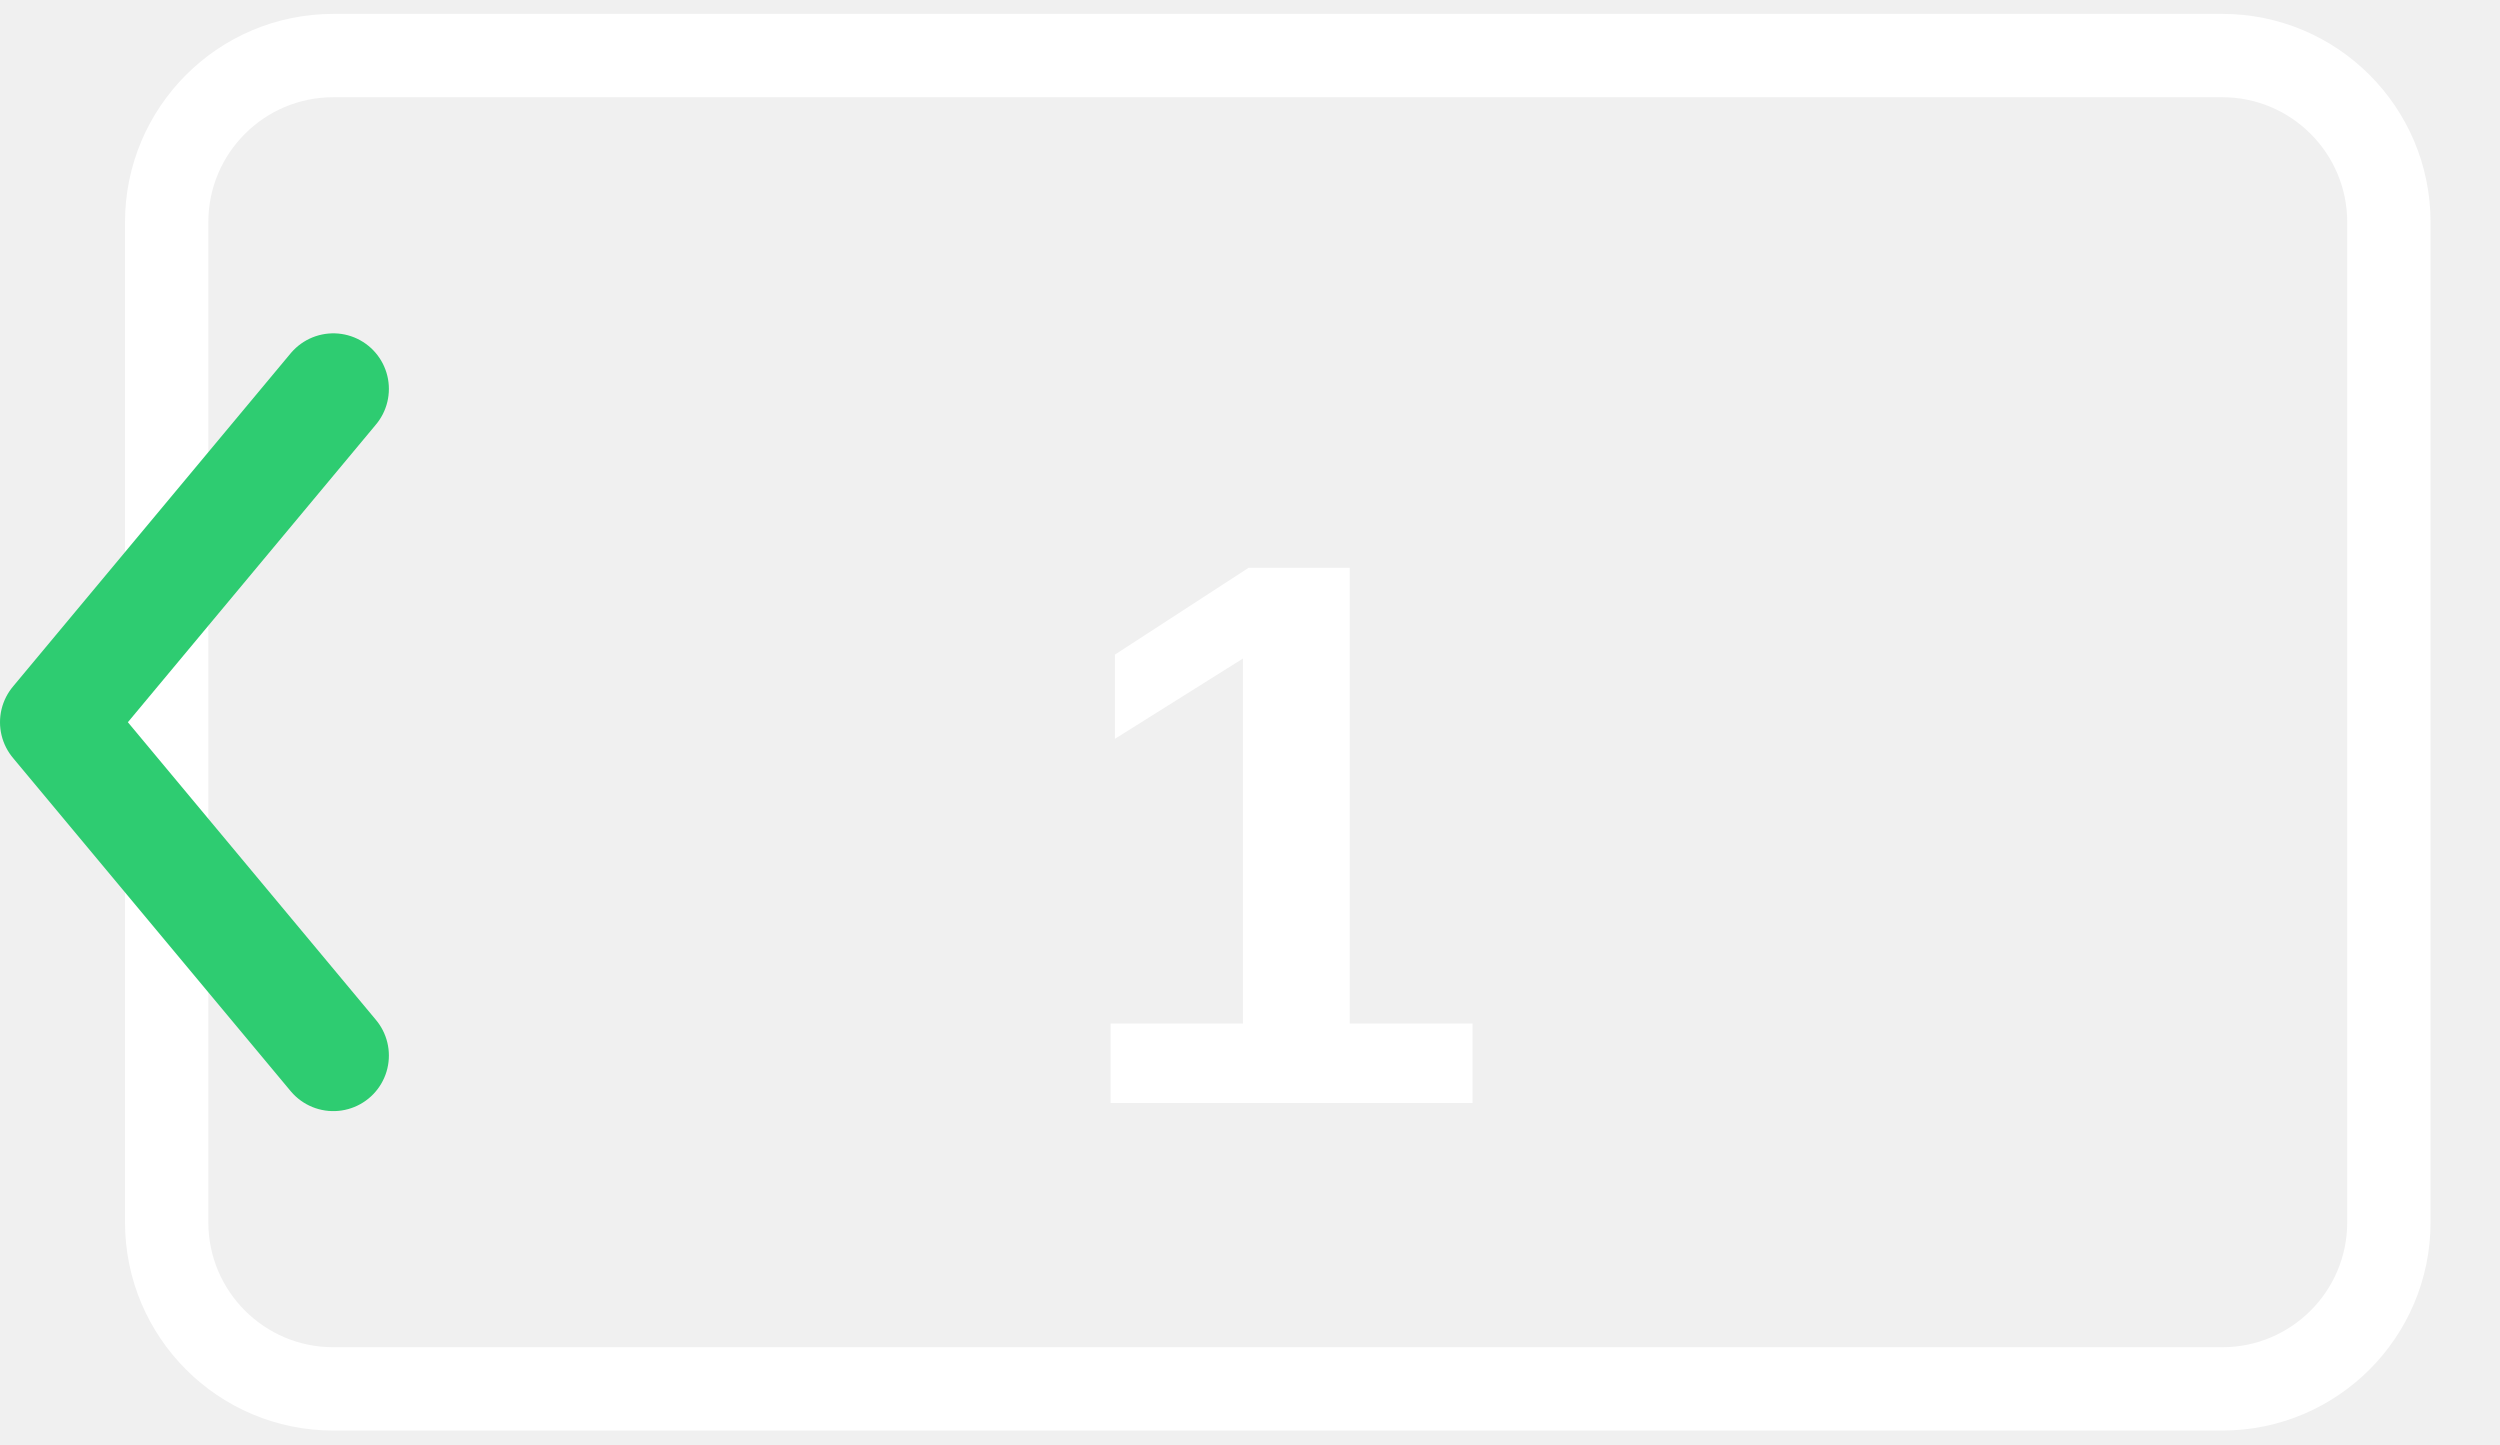
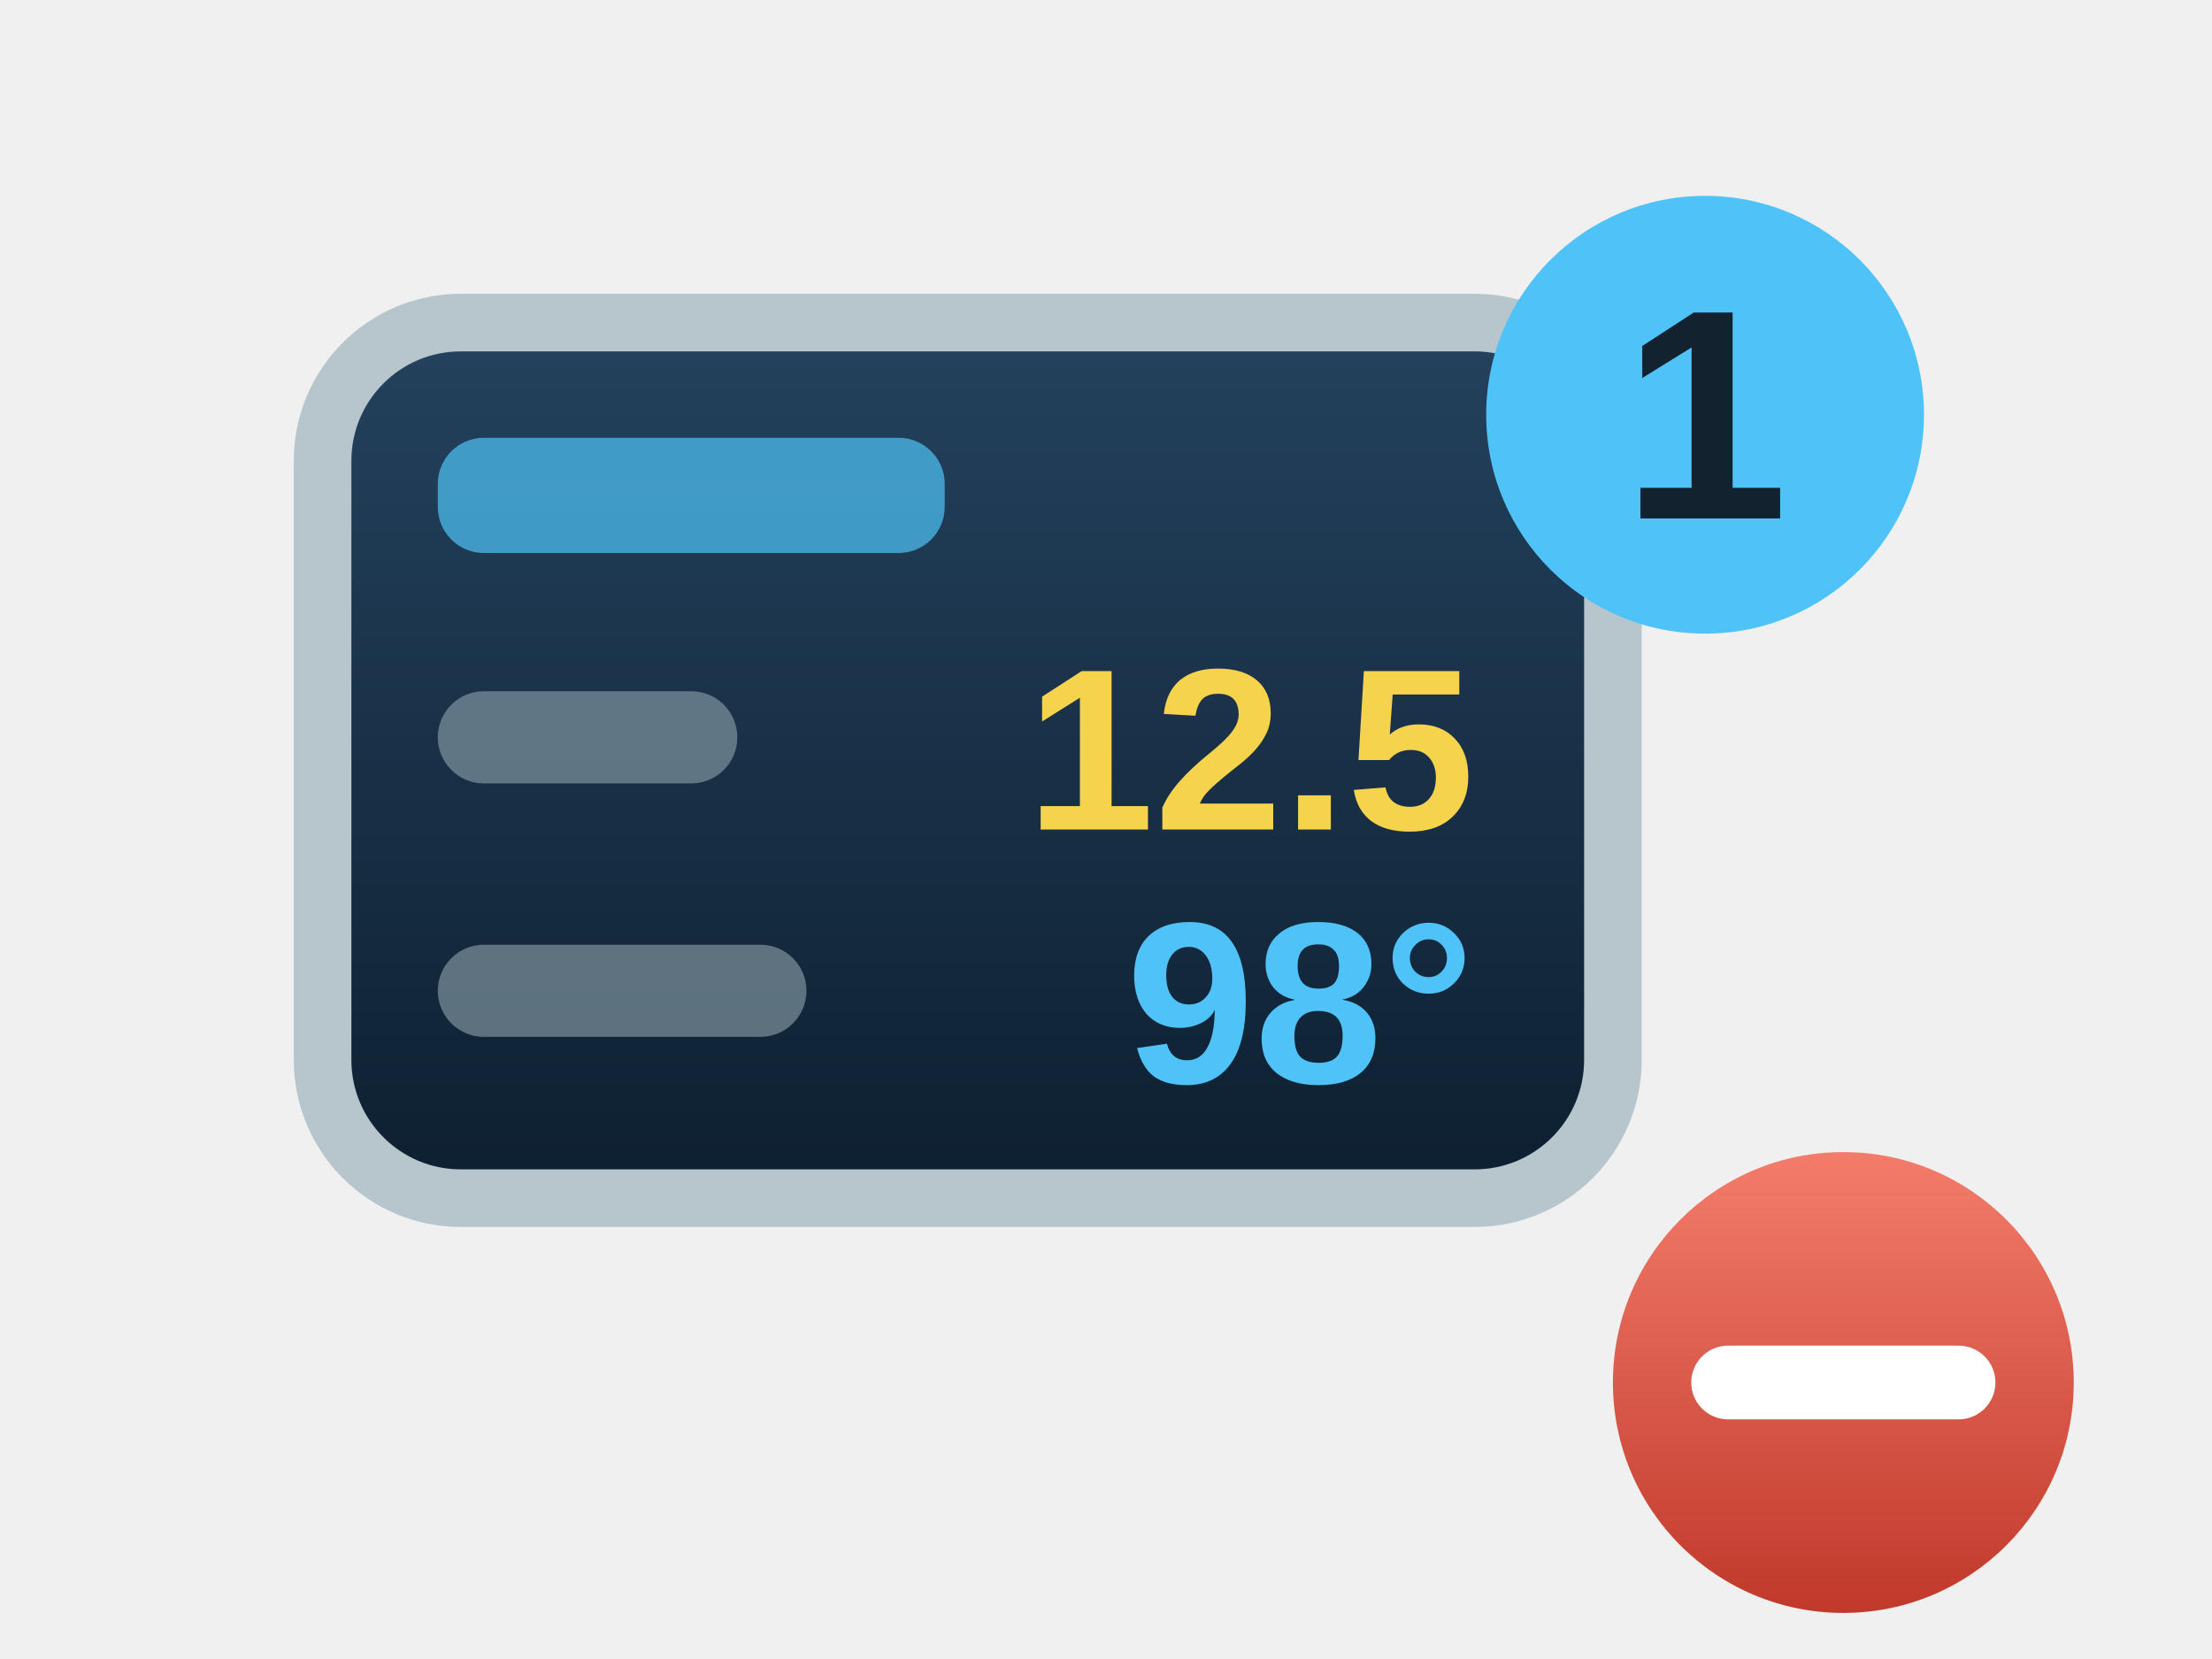
- <svg xmlns="http://www.w3.org/2000/svg" viewBox="0 0 90 52" stroke-width="0.5" stroke="#fff" fill="#fff">
-   <rect x="6" y="2" width="80" height="48" rx="6" fill="none" stroke="{{graphic1Color}}" stroke-width="3" />
-   <text x="46" y="30" text-anchor="middle" dominant-baseline="central" fill="{{graphic1Color}}" font-family="Arial, sans-serif" font-size="28" font-weight="bold" stroke="none">1</text>
-   <polyline points="12,14 2,26 12,38" fill="none" stroke="#2ecc71" stroke-width="4" stroke-linecap="round" stroke-linejoin="round" />
+ <svg xmlns="http://www.w3.org/2000/svg" viewBox="0 0 96 72">
+   <defs>
+     <linearGradient id="dgl" x1="0" y1="0" x2="0" y2="1">
+       <stop stop-color="#24425e" />
+       <stop offset="1" stop-color="#0d1f30" />
+     </linearGradient>
+     <linearGradient id="minusG" x1="0" y1="0" x2="0" y2="1">
+       <stop stop-color="#f47c6a" />
+       <stop offset="1" stop-color="#c0392b" />
+     </linearGradient>
+   </defs>
+   <rect x="14" y="14" width="56" height="38" rx="6" fill="url(#dgl)" stroke="#b7c5cd" stroke-width="2.5" />
+   <rect x="19" y="19" width="22" height="5" rx="2" fill="#4fc3f7" opacity="0.7" />
+   <rect x="19" y="30" width="13" height="4" rx="2" fill="#8fa3ad" opacity="0.6" />
+   <text x="64" y="36" font-family="Arial, sans-serif" font-size="10" font-weight="bold" fill="#f6d34c" text-anchor="end" stroke="none">12.5</text>
+   <rect x="19" y="41" width="16" height="4" rx="2" fill="#8fa3ad" opacity="0.6" />
+   <text x="64" y="47" font-family="Arial, sans-serif" font-size="10" font-weight="bold" fill="#4fc3f7" text-anchor="end" stroke="none">98°</text>
+   <circle cx="74" cy="18" r="9.5" fill="#4fc3f7" />
+   <text x="74" y="22.5" font-family="Arial, sans-serif" font-size="13" font-weight="bold" fill="#12222e" text-anchor="middle" stroke="none">1</text>
+   <circle cx="80" cy="60" r="10" fill="url(#minusG)" stroke="{{backgroundColor}}" stroke-width="3" />
+   <path d="M75 60h10" stroke="#ffffff" stroke-width="3.2" stroke-linecap="round" />
</svg>
